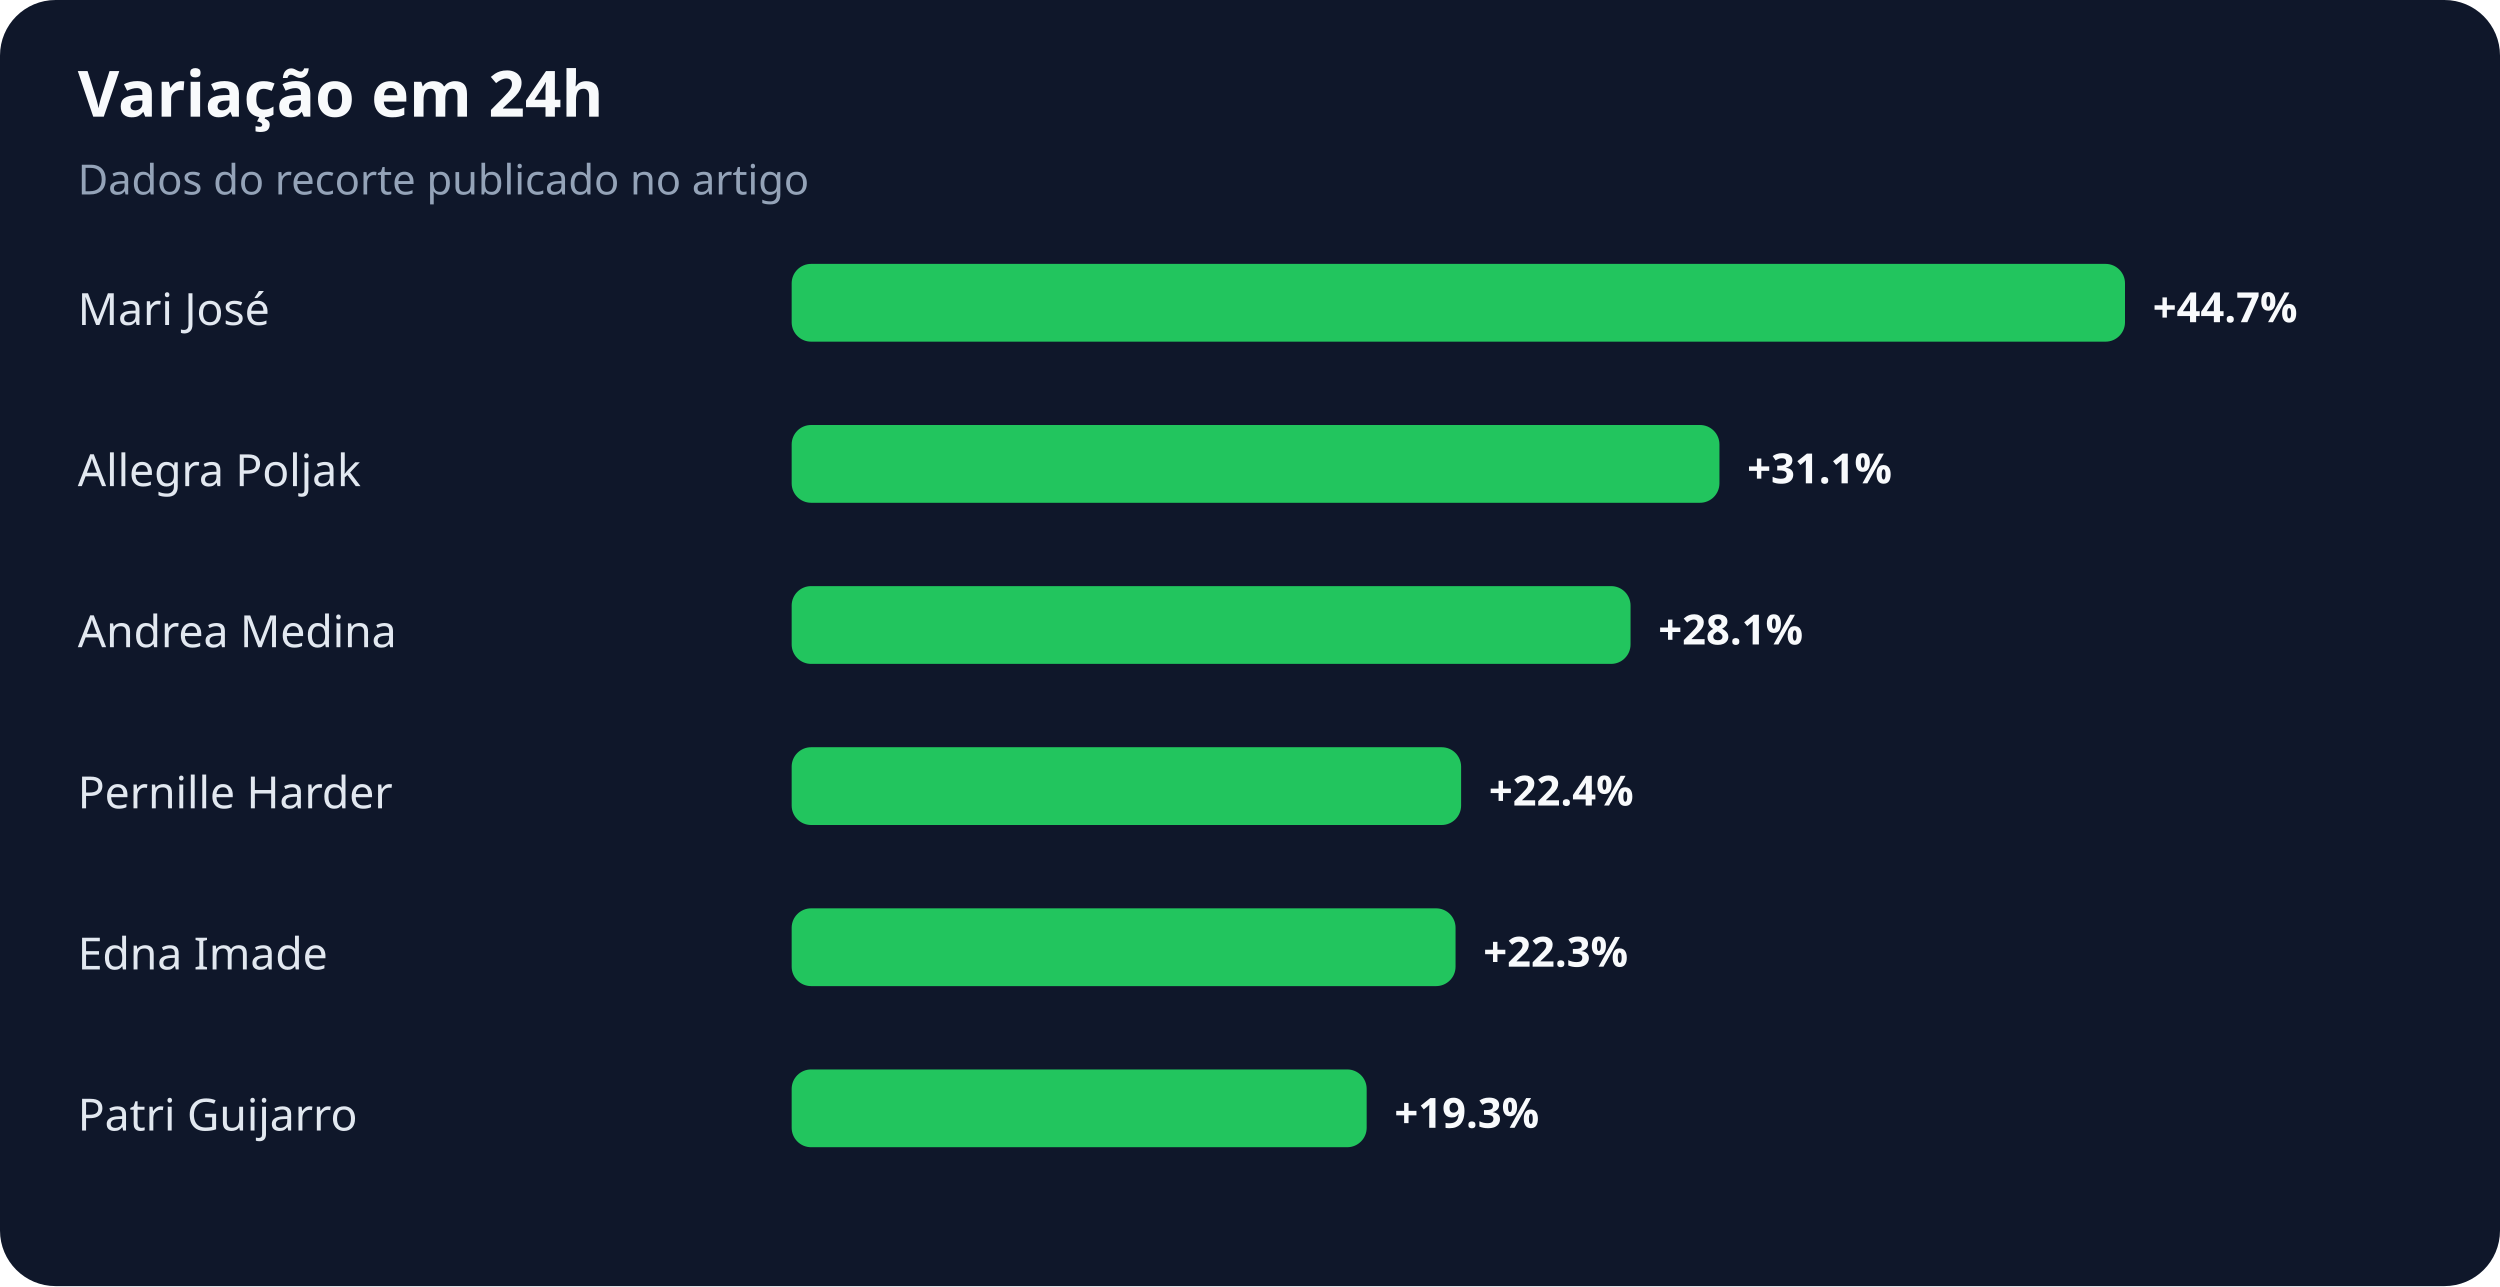
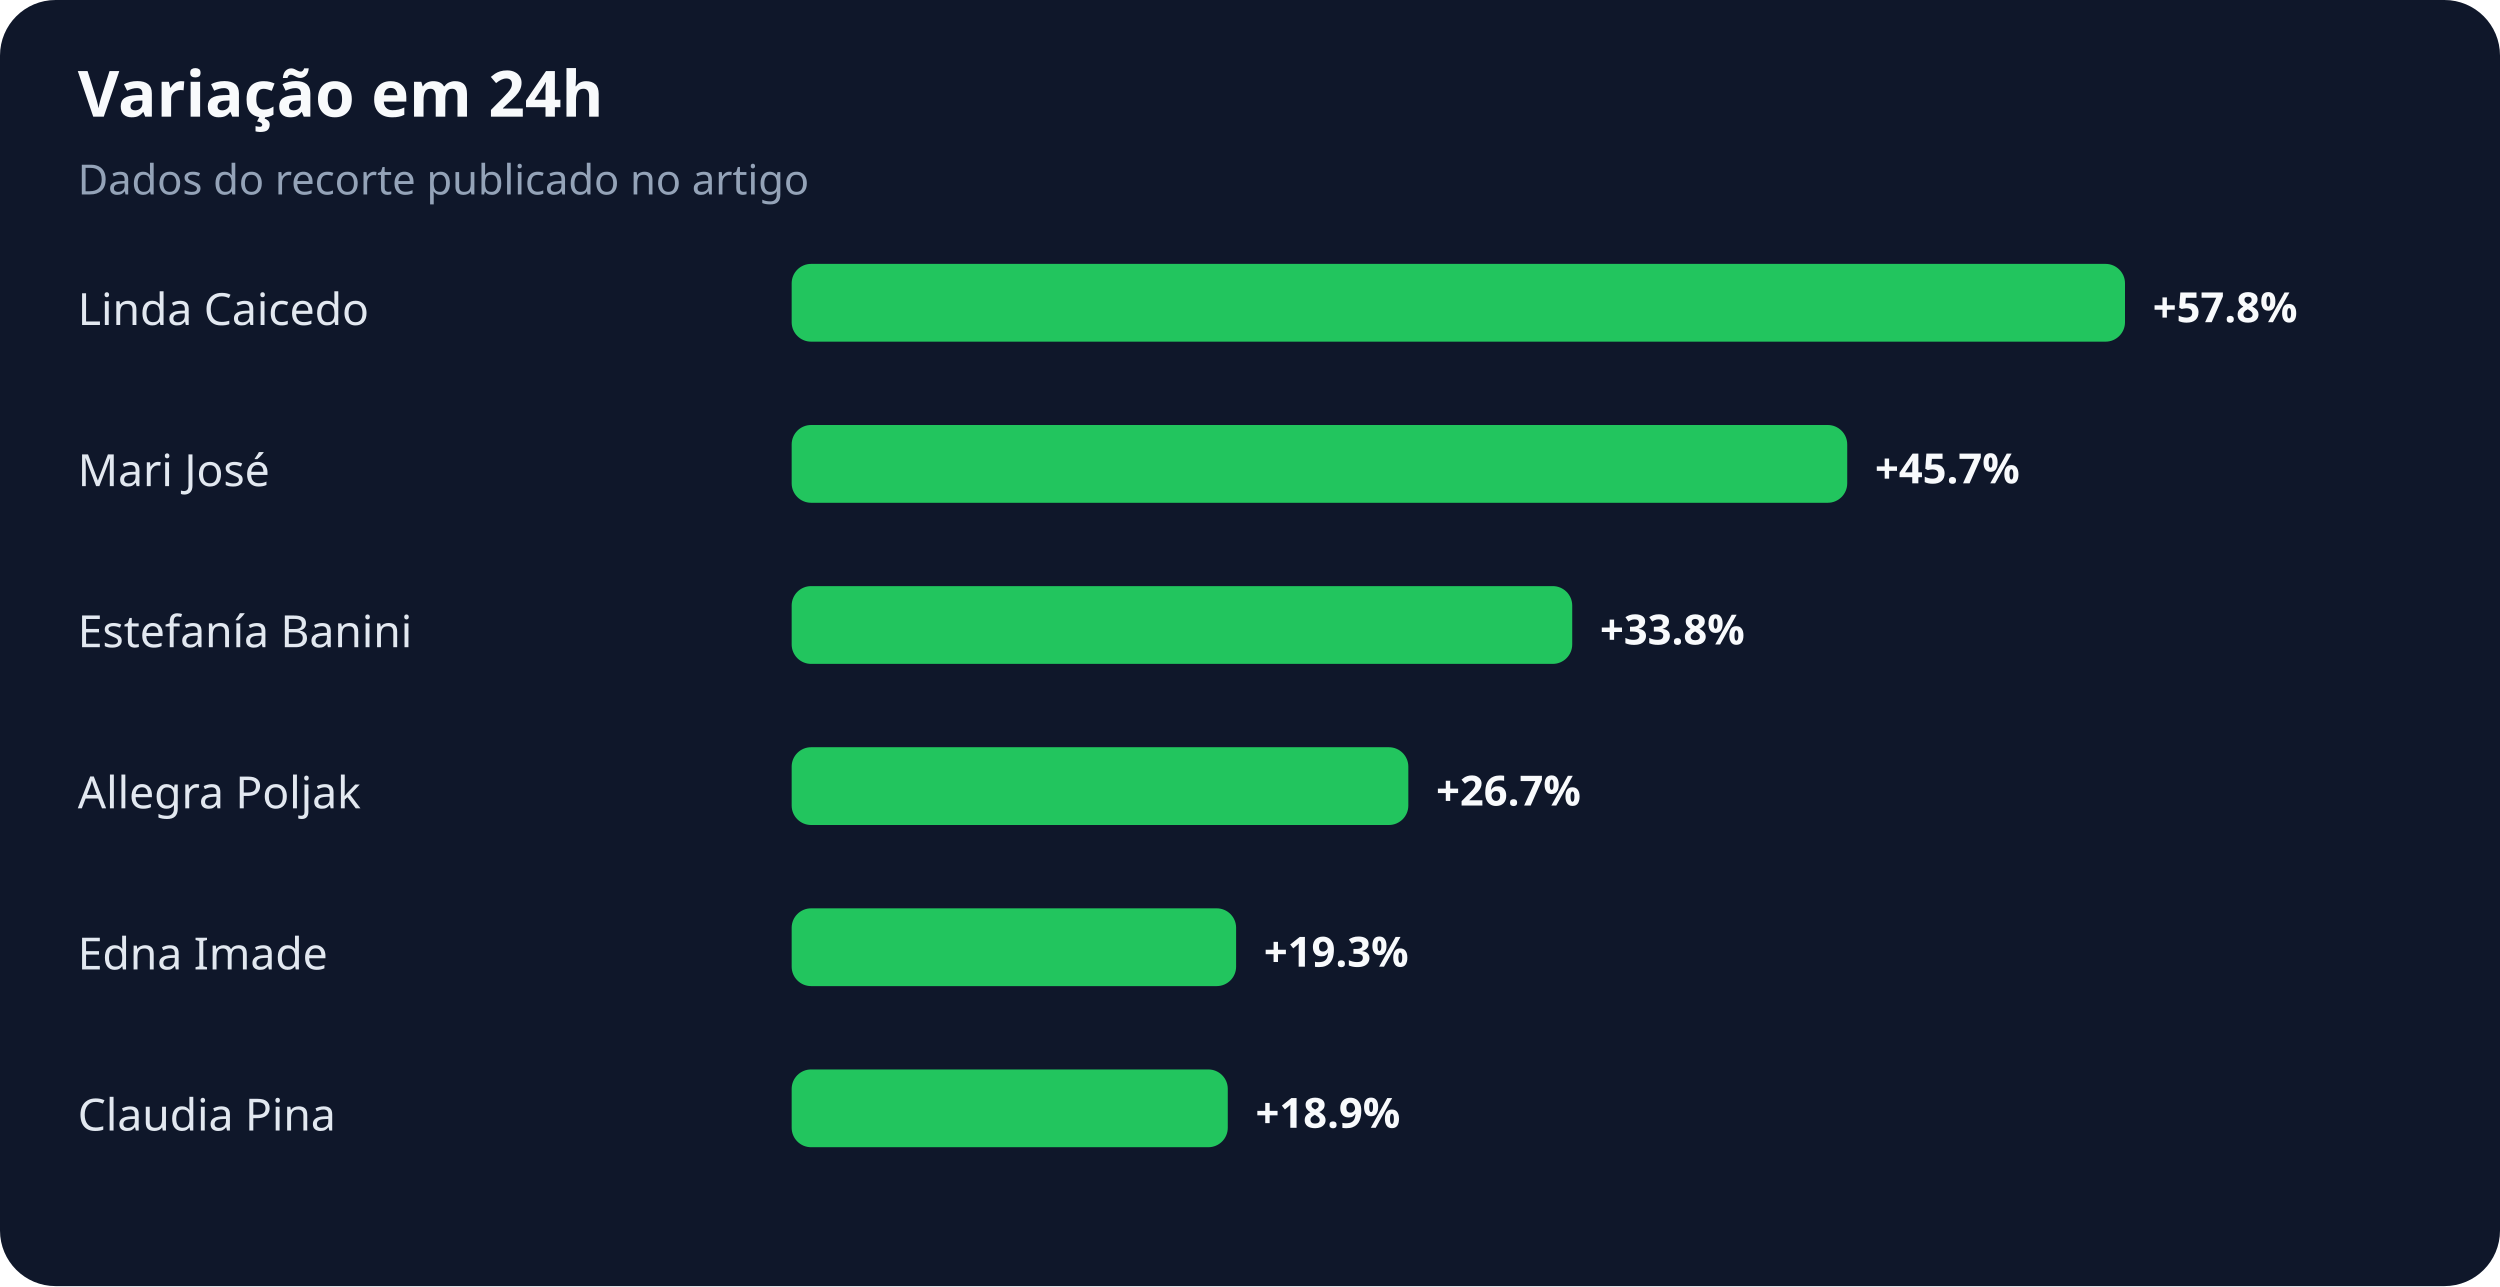
<svg xmlns="http://www.w3.org/2000/svg" width="900" height="463" viewBox="0 0 900 463" role="img" aria-labelledby="title desc">
  <rect width="100%" height="100%" rx="20" fill="#0f172a" />
  <text x="28" y="42" fill="#f8fafc" font-family="system-ui,sans-serif" font-size="23" font-weight="700">Variação em 24h</text>
  <text x="28" y="70" fill="#94a3b8" font-family="system-ui,sans-serif" font-size="15">Dados do recorte publicado no artigo</text>
-   <text x="28" y="117" fill="#e2e8f0" font-family="system-ui,sans-serif" font-size="16">Mari José</text>
+   <text x="28" y="117" fill="#e2e8f0" font-family="system-ui,sans-serif" font-size="16">Linda Caicedo</text>
  <rect x="285" y="95" width="480" height="28" rx="7" fill="#22c55e" />
-   <text x="775" y="116" fill="#f8fafc" font-family="system-ui,sans-serif" font-size="15" font-weight="700">+44.7%</text>
-   <text x="28" y="175" fill="#e2e8f0" font-family="system-ui,sans-serif" font-size="16">Allegra Poljak</text>
-   <rect x="285" y="153" width="334" height="28" rx="7" fill="#22c55e" />
-   <text x="629" y="174" fill="#f8fafc" font-family="system-ui,sans-serif" font-size="15" font-weight="700">+31.1%</text>
-   <text x="28" y="233" fill="#e2e8f0" font-family="system-ui,sans-serif" font-size="16">Andrea Medina</text>
-   <rect x="285" y="211" width="302" height="28" rx="7" fill="#22c55e" />
-   <text x="597" y="232" fill="#f8fafc" font-family="system-ui,sans-serif" font-size="15" font-weight="700">+28.1%</text>
-   <text x="28" y="291" fill="#e2e8f0" font-family="system-ui,sans-serif" font-size="16">Pernille Harder</text>
-   <rect x="285" y="269" width="241" height="28" rx="7" fill="#22c55e" />
-   <text x="536" y="290" fill="#f8fafc" font-family="system-ui,sans-serif" font-size="15" font-weight="700">+22.4%</text>
+   <text x="775" y="116" fill="#f8fafc" font-family="system-ui,sans-serif" font-size="15" font-weight="700">+57.8%</text>
+   <text x="28" y="175" fill="#e2e8f0" font-family="system-ui,sans-serif" font-size="16">Mari José</text>
+   <rect x="285" y="153" width="380" height="28" rx="7" fill="#22c55e" />
+   <text x="675" y="174" fill="#f8fafc" font-family="system-ui,sans-serif" font-size="15" font-weight="700">+45.7%</text>
+   <text x="28" y="233" fill="#e2e8f0" font-family="system-ui,sans-serif" font-size="16">Estefanía Banini</text>
+   <rect x="285" y="211" width="281" height="28" rx="7" fill="#22c55e" />
+   <text x="576" y="232" fill="#f8fafc" font-family="system-ui,sans-serif" font-size="15" font-weight="700">+33.8%</text>
+   <text x="28" y="291" fill="#e2e8f0" font-family="system-ui,sans-serif" font-size="16">Allegra Poljak</text>
+   <rect x="285" y="269" width="222" height="28" rx="7" fill="#22c55e" />
+   <text x="517" y="290" fill="#f8fafc" font-family="system-ui,sans-serif" font-size="15" font-weight="700">+26.7%</text>
  <text x="28" y="349" fill="#e2e8f0" font-family="system-ui,sans-serif" font-size="16">Edna Imade</text>
-   <rect x="285" y="327" width="239" height="28" rx="7" fill="#22c55e" />
-   <text x="534" y="348" fill="#f8fafc" font-family="system-ui,sans-serif" font-size="15" font-weight="700">+22.3%</text>
-   <text x="28" y="407" fill="#e2e8f0" font-family="system-ui,sans-serif" font-size="16">Patri Guijarro</text>
-   <rect x="285" y="385" width="207" height="28" rx="7" fill="#22c55e" />
-   <text x="502" y="406" fill="#f8fafc" font-family="system-ui,sans-serif" font-size="15" font-weight="700">+19.3%</text>
+   <rect x="285" y="327" width="160" height="28" rx="7" fill="#22c55e" />
+   <text x="455" y="348" fill="#f8fafc" font-family="system-ui,sans-serif" font-size="15" font-weight="700">+19.3%</text>
+   <text x="28" y="407" fill="#e2e8f0" font-family="system-ui,sans-serif" font-size="16">Claudia Pina</text>
+   <rect x="285" y="385" width="157" height="28" rx="7" fill="#22c55e" />
+   <text x="452" y="406" fill="#f8fafc" font-family="system-ui,sans-serif" font-size="15" font-weight="700">+18.9%</text>
</svg>
